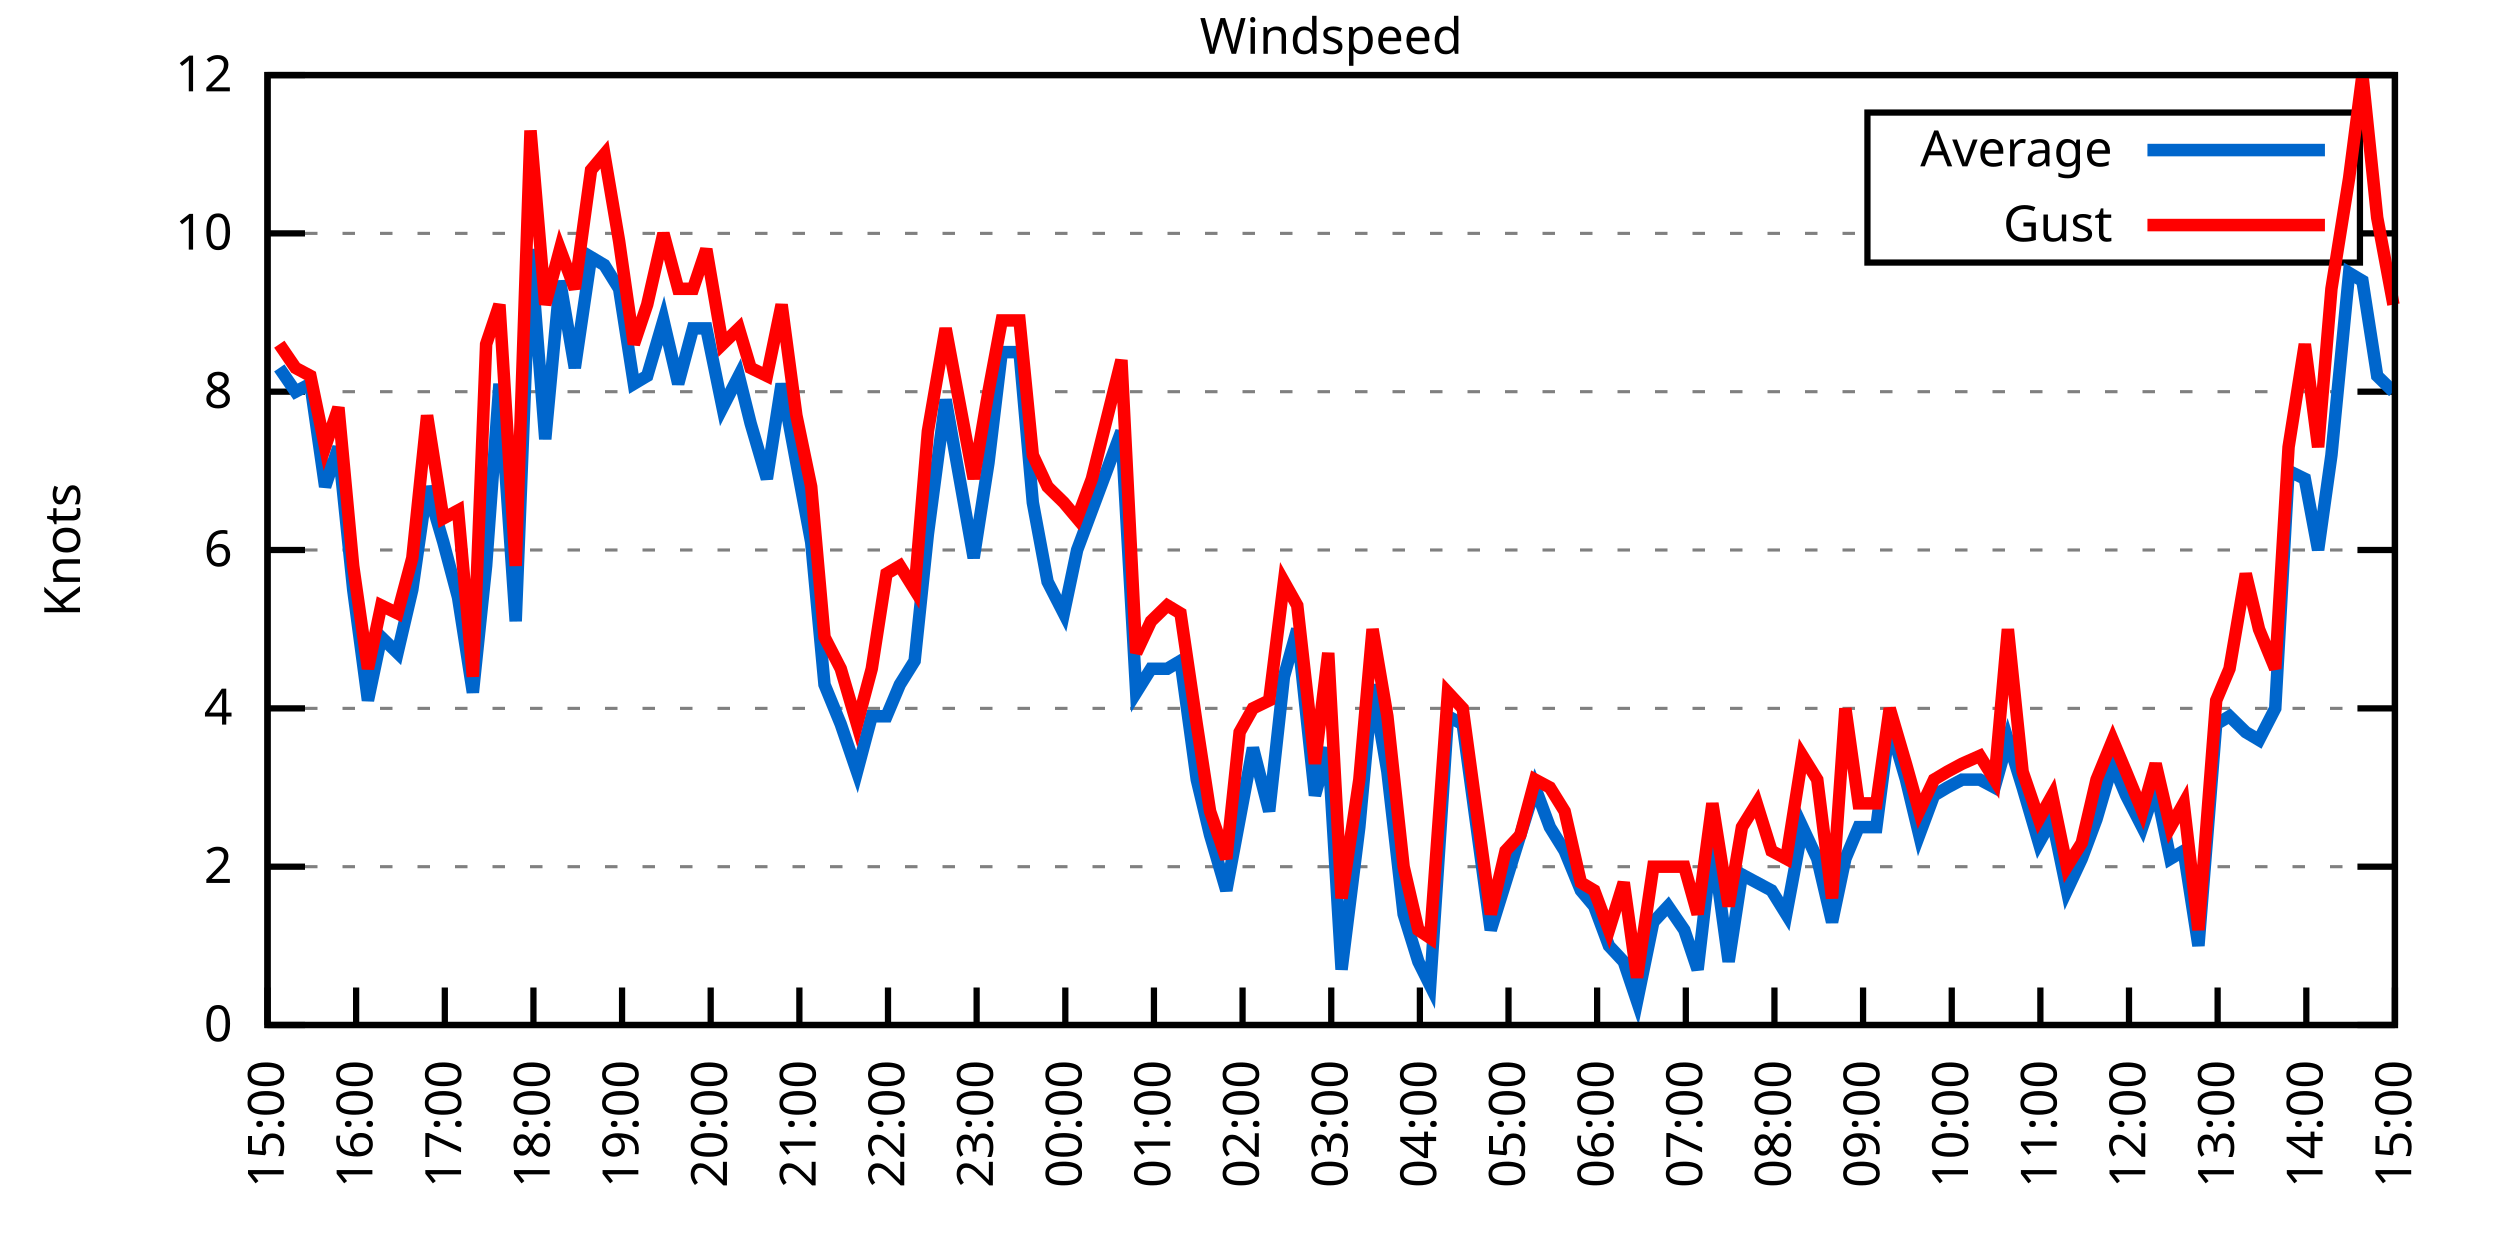
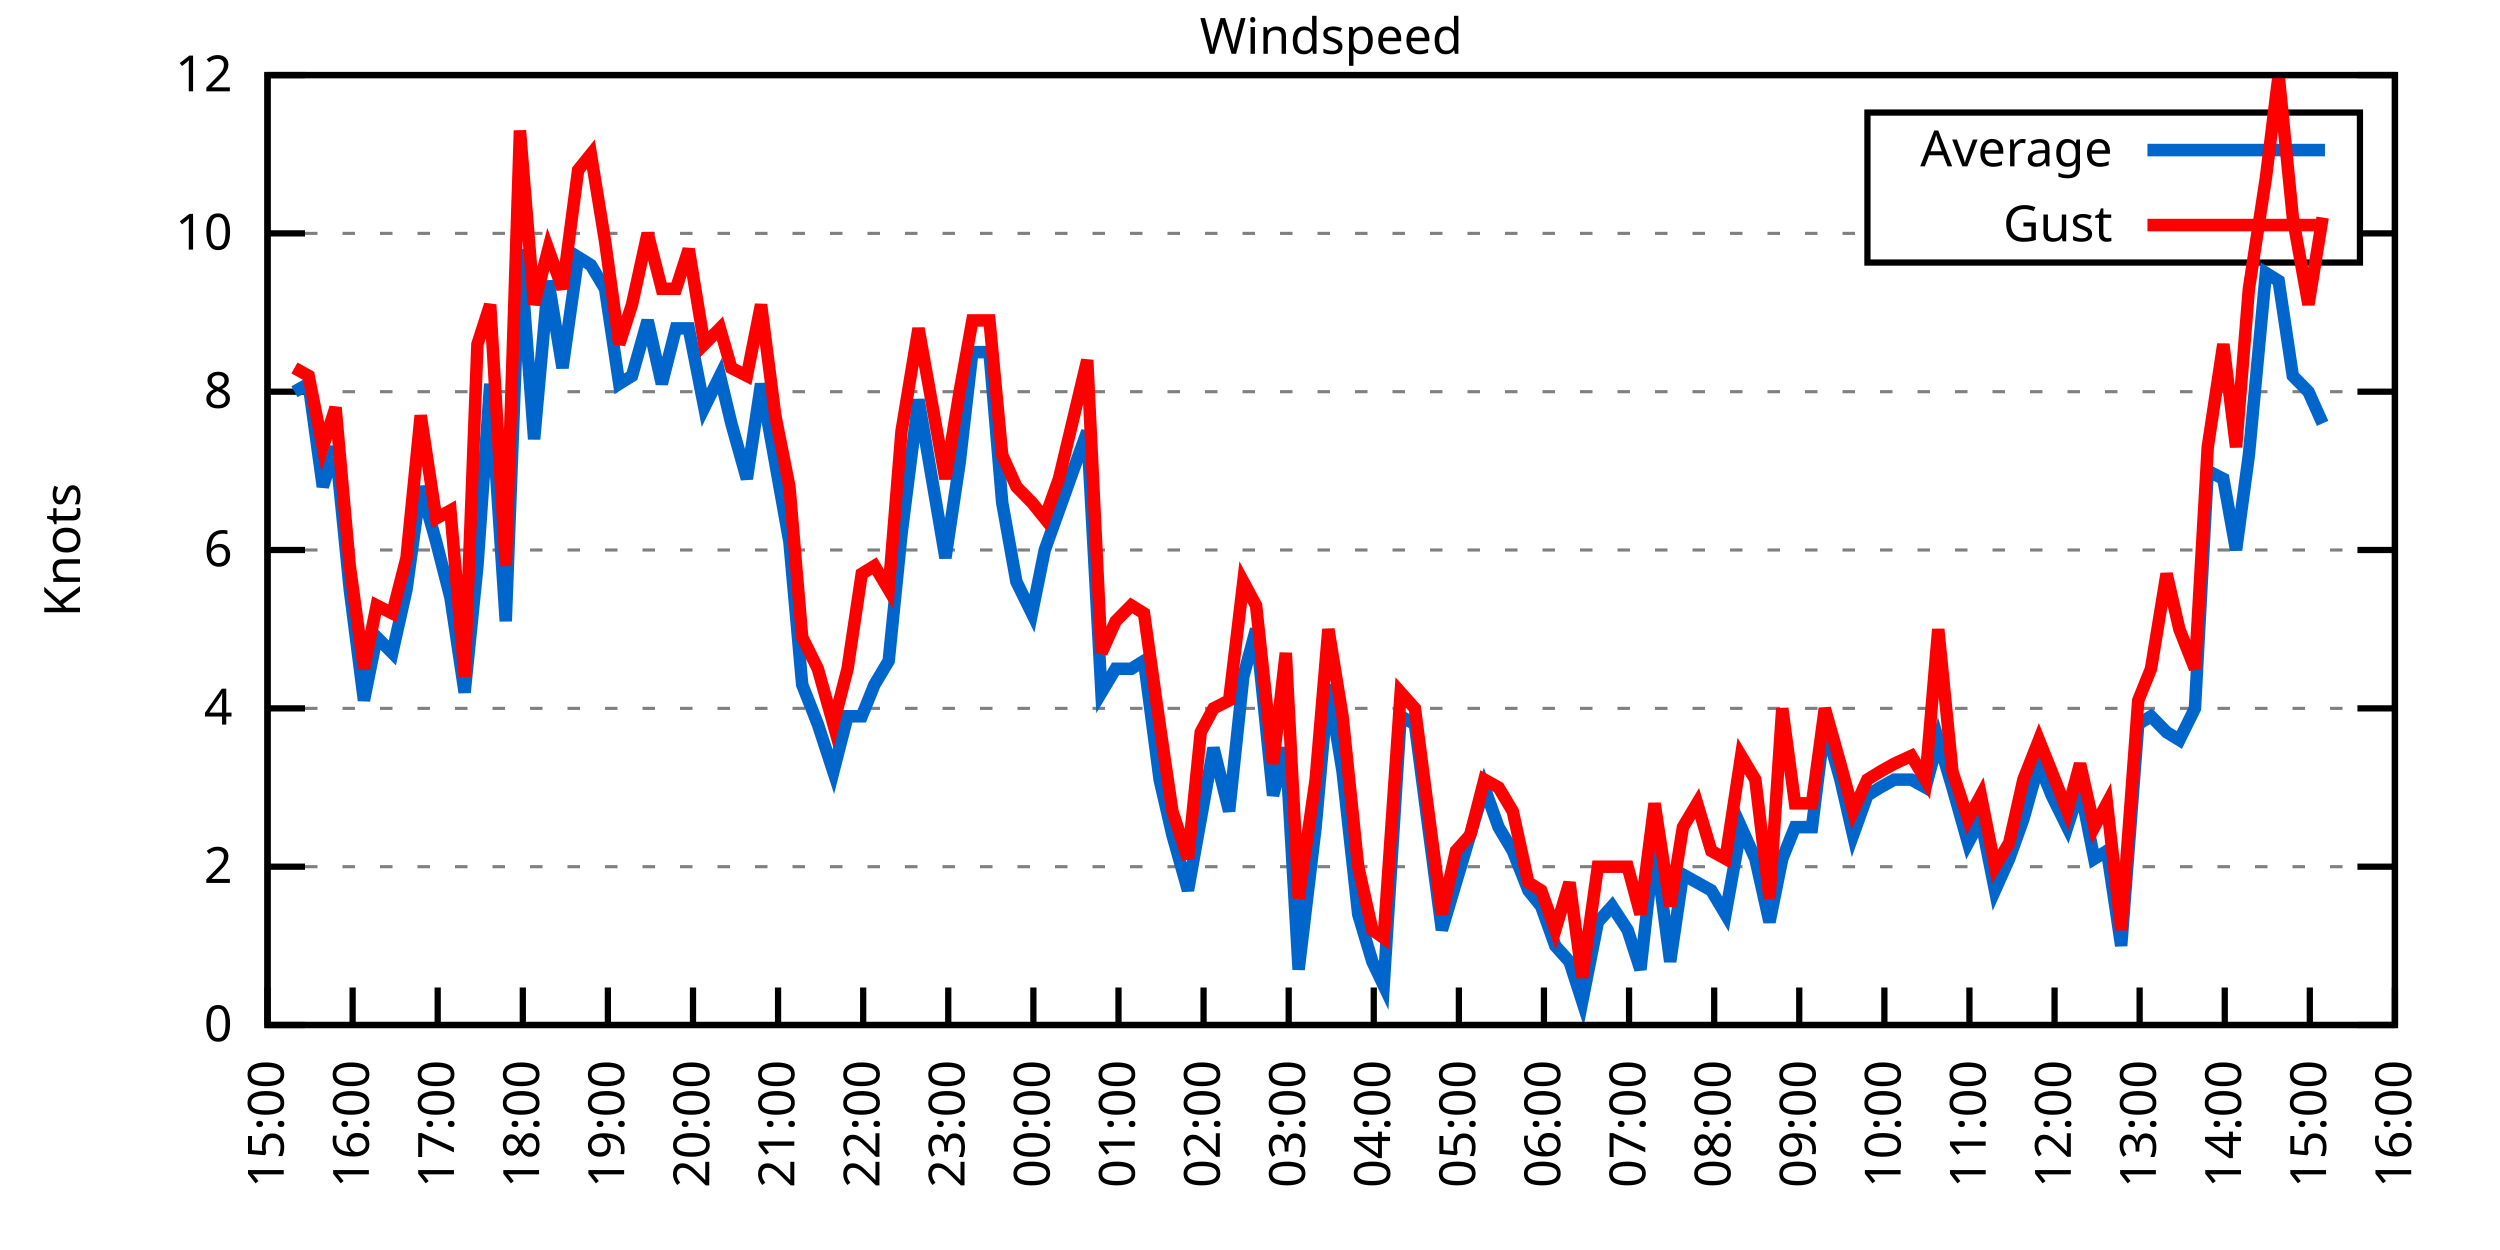
<svg xmlns="http://www.w3.org/2000/svg" xmlns:xlink="http://www.w3.org/1999/xlink" width="400" height="200" viewBox="0 0 400 200">
  <g id="gnuplot_canvas">
    <rect x="0" y="0" width="400" height="200" fill="none" />
    <defs>
      <circle id="gpDot" r="0.5" stroke-width="0.5" stroke="currentColor" />
      <path id="gpPt0" stroke-width="0.333" stroke="currentColor" d="M-1,0 h2 M0,-1 v2" />
      <path id="gpPt1" stroke-width="0.333" stroke="currentColor" d="M-1,-1 L1,1 M1,-1 L-1,1" />
      <path id="gpPt2" stroke-width="0.333" stroke="currentColor" d="M-1,0 L1,0 M0,-1 L0,1 M-1,-1 L1,1 M-1,1 L1,-1" />
      <rect id="gpPt3" stroke-width="0.333" stroke="currentColor" x="-1" y="-1" width="2" height="2" />
      <rect id="gpPt4" stroke-width="0.333" stroke="currentColor" fill="currentColor" x="-1" y="-1" width="2" height="2" />
      <circle id="gpPt5" stroke-width="0.333" stroke="currentColor" cx="0" cy="0" r="1" />
      <use xlink:href="#gpPt5" id="gpPt6" fill="currentColor" stroke="none" />
      <path id="gpPt7" stroke-width="0.333" stroke="currentColor" d="M0,-1.33 L-1.33,0.67 L1.33,0.67 z" />
      <use xlink:href="#gpPt7" id="gpPt8" fill="currentColor" stroke="none" />
      <use xlink:href="#gpPt7" id="gpPt9" stroke="currentColor" transform="rotate(180)" />
      <use xlink:href="#gpPt9" id="gpPt10" fill="currentColor" stroke="none" />
      <use xlink:href="#gpPt3" id="gpPt11" stroke="currentColor" transform="rotate(45)" />
      <use xlink:href="#gpPt11" id="gpPt12" fill="currentColor" stroke="none" />
      <path id="gpPt13" stroke-width="0.333" stroke="currentColor" d="M0,1.330 L1.265,0.411 L0.782,-1.067 L-0.782,-1.076 L-1.265,0.411 z" />
      <use xlink:href="#gpPt13" id="gpPt14" fill="currentColor" stroke="none" />
      <filter id="textbox" filterUnits="objectBoundingBox" x="0" y="0" height="1" width="1">
        <feFlood flood-color="white" flood-opacity="1" result="bgnd" />
        <feComposite in="SourceGraphic" in2="bgnd" operator="atop" />
      </filter>
      <filter id="greybox" filterUnits="objectBoundingBox" x="0" y="0" height="1" width="1">
        <feFlood flood-color="lightgrey" flood-opacity="1" result="grey" />
        <feComposite in="SourceGraphic" in2="grey" operator="atop" />
      </filter>
    </defs>
    <g fill="none" color="white" stroke="currentColor" stroke-width="1.00" stroke-linecap="butt" stroke-linejoin="miter">
</g>
    <g fill="none" color="black" stroke="currentColor" stroke-width="1.00" stroke-linecap="butt" stroke-linejoin="miter">
      <g stroke="none" shape-rendering="crispEdges">
        <polygon fill="rgb(255, 255, 255)" points="42.80,164.00 383.18,164.00 383.18,12.02 42.80,12.02 " />
      </g>
    </g>
    <g fill="none" color="black" stroke="currentColor" stroke-width="1.00" stroke-linecap="butt" stroke-linejoin="miter">
</g>
    <g fill="none" color="black" stroke="black" stroke-width="0.50" stroke-linecap="butt" stroke-linejoin="miter">
</g>
    <g fill="none" color="gray" stroke="currentColor" stroke-width="0.50" stroke-linecap="butt" stroke-linejoin="miter">
      <path stroke="gray" stroke-dasharray="2,4" class="gridline" d="M42.80,164.00 L383.19,164.00  " />
    </g>
    <g fill="none" color="gray" stroke="gray" stroke-width="1.00" stroke-linecap="butt" stroke-linejoin="miter">
</g>
    <g fill="none" color="black" stroke="currentColor" stroke-width="1.00" stroke-linecap="butt" stroke-linejoin="miter">
      <path stroke="black" d="M42.80,164.00 L48.80,164.00 M383.19,164.00 L377.19,164.00  " />
      <g transform="translate(37.20,166.60)" stroke="none" fill="black" font-family="Sans" font-size="8.00" text-anchor="end">
        <text>
          <tspan font-family="Sans"> 0</tspan>
        </text>
      </g>
    </g>
    <g fill="none" color="black" stroke="currentColor" stroke-width="1.00" stroke-linecap="butt" stroke-linejoin="miter">
</g>
    <g fill="none" color="black" stroke="black" stroke-width="0.50" stroke-linecap="butt" stroke-linejoin="miter">
</g>
    <g fill="none" color="gray" stroke="currentColor" stroke-width="0.50" stroke-linecap="butt" stroke-linejoin="miter">
      <path stroke="gray" stroke-dasharray="2,4" class="gridline" d="M42.80,138.67 L383.19,138.67  " />
    </g>
    <g fill="none" color="gray" stroke="gray" stroke-width="1.00" stroke-linecap="butt" stroke-linejoin="miter">
</g>
    <g fill="none" color="black" stroke="currentColor" stroke-width="1.00" stroke-linecap="butt" stroke-linejoin="miter">
      <path stroke="black" d="M42.80,138.67 L48.80,138.67 M383.19,138.67 L377.19,138.67  " />
      <g transform="translate(37.20,141.27)" stroke="none" fill="black" font-family="Sans" font-size="8.00" text-anchor="end">
        <text>
          <tspan font-family="Sans"> 2</tspan>
        </text>
      </g>
    </g>
    <g fill="none" color="black" stroke="currentColor" stroke-width="1.00" stroke-linecap="butt" stroke-linejoin="miter">
</g>
    <g fill="none" color="black" stroke="black" stroke-width="0.50" stroke-linecap="butt" stroke-linejoin="miter">
</g>
    <g fill="none" color="gray" stroke="currentColor" stroke-width="0.50" stroke-linecap="butt" stroke-linejoin="miter">
      <path stroke="gray" stroke-dasharray="2,4" class="gridline" d="M42.80,113.34 L383.19,113.34  " />
    </g>
    <g fill="none" color="gray" stroke="gray" stroke-width="1.00" stroke-linecap="butt" stroke-linejoin="miter">
</g>
    <g fill="none" color="black" stroke="currentColor" stroke-width="1.00" stroke-linecap="butt" stroke-linejoin="miter">
      <path stroke="black" d="M42.80,113.34 L48.80,113.34 M383.19,113.34 L377.19,113.34  " />
      <g transform="translate(37.20,115.94)" stroke="none" fill="black" font-family="Sans" font-size="8.00" text-anchor="end">
        <text>
          <tspan font-family="Sans"> 4</tspan>
        </text>
      </g>
    </g>
    <g fill="none" color="black" stroke="currentColor" stroke-width="1.00" stroke-linecap="butt" stroke-linejoin="miter">
</g>
    <g fill="none" color="black" stroke="black" stroke-width="0.50" stroke-linecap="butt" stroke-linejoin="miter">
</g>
    <g fill="none" color="gray" stroke="currentColor" stroke-width="0.50" stroke-linecap="butt" stroke-linejoin="miter">
      <path stroke="gray" stroke-dasharray="2,4" class="gridline" d="M42.80,88.00 L383.19,88.00  " />
    </g>
    <g fill="none" color="gray" stroke="gray" stroke-width="1.00" stroke-linecap="butt" stroke-linejoin="miter">
</g>
    <g fill="none" color="black" stroke="currentColor" stroke-width="1.00" stroke-linecap="butt" stroke-linejoin="miter">
      <path stroke="black" d="M42.80,88.00 L48.80,88.00 M383.19,88.00 L377.19,88.00  " />
      <g transform="translate(37.20,90.60)" stroke="none" fill="black" font-family="Sans" font-size="8.00" text-anchor="end">
        <text>
          <tspan font-family="Sans"> 6</tspan>
        </text>
      </g>
    </g>
    <g fill="none" color="black" stroke="currentColor" stroke-width="1.00" stroke-linecap="butt" stroke-linejoin="miter">
</g>
    <g fill="none" color="black" stroke="black" stroke-width="0.50" stroke-linecap="butt" stroke-linejoin="miter">
</g>
    <g fill="none" color="gray" stroke="currentColor" stroke-width="0.50" stroke-linecap="butt" stroke-linejoin="miter">
      <path stroke="gray" stroke-dasharray="2,4" class="gridline" d="M42.80,62.67 L383.19,62.67  " />
    </g>
    <g fill="none" color="gray" stroke="gray" stroke-width="1.00" stroke-linecap="butt" stroke-linejoin="miter">
</g>
    <g fill="none" color="black" stroke="currentColor" stroke-width="1.00" stroke-linecap="butt" stroke-linejoin="miter">
      <path stroke="black" d="M42.80,62.67 L48.80,62.67 M383.19,62.67 L377.19,62.67  " />
      <g transform="translate(37.20,65.27)" stroke="none" fill="black" font-family="Sans" font-size="8.00" text-anchor="end">
        <text>
          <tspan font-family="Sans"> 8</tspan>
        </text>
      </g>
    </g>
    <g fill="none" color="black" stroke="currentColor" stroke-width="1.00" stroke-linecap="butt" stroke-linejoin="miter">
</g>
    <g fill="none" color="black" stroke="black" stroke-width="0.50" stroke-linecap="butt" stroke-linejoin="miter">
</g>
    <g fill="none" color="gray" stroke="currentColor" stroke-width="0.50" stroke-linecap="butt" stroke-linejoin="miter">
      <path stroke="gray" stroke-dasharray="2,4" class="gridline" d="M42.80,37.34 L298.79,37.34 M377.59,37.34 L383.19,37.34  " />
    </g>
    <g fill="none" color="gray" stroke="gray" stroke-width="1.00" stroke-linecap="butt" stroke-linejoin="miter">
</g>
    <g fill="none" color="black" stroke="currentColor" stroke-width="1.00" stroke-linecap="butt" stroke-linejoin="miter">
      <path stroke="black" d="M42.80,37.34 L48.80,37.34 M383.19,37.34 L377.19,37.34  " />
      <g transform="translate(37.20,39.94)" stroke="none" fill="black" font-family="Sans" font-size="8.00" text-anchor="end">
        <text>
          <tspan font-family="Sans"> 10</tspan>
        </text>
      </g>
    </g>
    <g fill="none" color="black" stroke="currentColor" stroke-width="1.00" stroke-linecap="butt" stroke-linejoin="miter">
</g>
    <g fill="none" color="black" stroke="black" stroke-width="0.50" stroke-linecap="butt" stroke-linejoin="miter">
</g>
    <g fill="none" color="gray" stroke="currentColor" stroke-width="0.50" stroke-linecap="butt" stroke-linejoin="miter">
      <path stroke="gray" stroke-dasharray="2,4" class="gridline" d="M42.80,12.01 L383.19,12.01  " />
    </g>
    <g fill="none" color="gray" stroke="gray" stroke-width="1.00" stroke-linecap="butt" stroke-linejoin="miter">
</g>
    <g fill="none" color="black" stroke="currentColor" stroke-width="1.00" stroke-linecap="butt" stroke-linejoin="miter">
      <path stroke="black" d="M42.80,12.01 L48.80,12.01 M383.19,12.01 L377.19,12.01  " />
      <g transform="translate(37.20,14.61)" stroke="none" fill="black" font-family="Sans" font-size="8.00" text-anchor="end">
        <text>
          <tspan font-family="Sans"> 12</tspan>
        </text>
      </g>
    </g>
    <g fill="none" color="black" stroke="currentColor" stroke-width="1.00" stroke-linecap="butt" stroke-linejoin="miter">
      <path stroke="black" d="M42.80,164.00 L42.80,158.00  " />
      <g transform="translate(45.40,169.60) rotate(270.00)" stroke="none" fill="black" font-family="Sans" font-size="8.00" text-anchor="end">
        <text>
          <tspan font-family="Sans">15:00</tspan>
        </text>
      </g>
    </g>
    <g fill="none" color="black" stroke="currentColor" stroke-width="1.00" stroke-linecap="butt" stroke-linejoin="miter">
-       <path stroke="black" d="M56.98,164.00 L56.98,158.00  " />
-       <g transform="translate(59.58,169.60) rotate(270.00)" stroke="none" fill="black" font-family="Sans" font-size="8.00" text-anchor="end">
+       <path stroke="black" d="M56.42,164.00 L56.42,158.00  " />
+       <g transform="translate(59.02,169.60) rotate(270.00)" stroke="none" fill="black" font-family="Sans" font-size="8.00" text-anchor="end">
        <text>
          <tspan font-family="Sans">16:00</tspan>
        </text>
      </g>
    </g>
    <g fill="none" color="black" stroke="currentColor" stroke-width="1.00" stroke-linecap="butt" stroke-linejoin="miter">
-       <path stroke="black" d="M71.17,164.00 L71.17,158.00  " />
-       <g transform="translate(73.77,169.60) rotate(270.00)" stroke="none" fill="black" font-family="Sans" font-size="8.00" text-anchor="end">
+       <path stroke="black" d="M70.03,164.00 L70.03,158.00  " />
+       <g transform="translate(72.63,169.60) rotate(270.00)" stroke="none" fill="black" font-family="Sans" font-size="8.00" text-anchor="end">
        <text>
          <tspan font-family="Sans">17:00</tspan>
        </text>
      </g>
    </g>
    <g fill="none" color="black" stroke="currentColor" stroke-width="1.00" stroke-linecap="butt" stroke-linejoin="miter">
-       <path stroke="black" d="M85.35,164.00 L85.35,158.00  " />
-       <g transform="translate(87.95,169.60) rotate(270.00)" stroke="none" fill="black" font-family="Sans" font-size="8.00" text-anchor="end">
+       <path stroke="black" d="M83.65,164.00 L83.65,158.00  " />
+       <g transform="translate(86.25,169.60) rotate(270.00)" stroke="none" fill="black" font-family="Sans" font-size="8.00" text-anchor="end">
        <text>
          <tspan font-family="Sans">18:00</tspan>
        </text>
      </g>
    </g>
    <g fill="none" color="black" stroke="currentColor" stroke-width="1.00" stroke-linecap="butt" stroke-linejoin="miter">
-       <path stroke="black" d="M99.53,164.00 L99.53,158.00  " />
-       <g transform="translate(102.13,169.60) rotate(270.00)" stroke="none" fill="black" font-family="Sans" font-size="8.00" text-anchor="end">
+       <path stroke="black" d="M97.26,164.00 L97.26,158.00  " />
+       <g transform="translate(99.86,169.60) rotate(270.00)" stroke="none" fill="black" font-family="Sans" font-size="8.00" text-anchor="end">
        <text>
          <tspan font-family="Sans">19:00</tspan>
        </text>
      </g>
    </g>
    <g fill="none" color="black" stroke="currentColor" stroke-width="1.00" stroke-linecap="butt" stroke-linejoin="miter">
-       <path stroke="black" d="M113.71,164.00 L113.71,158.00  " />
-       <g transform="translate(116.31,169.60) rotate(270.00)" stroke="none" fill="black" font-family="Sans" font-size="8.00" text-anchor="end">
+       <path stroke="black" d="M110.88,164.00 L110.88,158.00  " />
+       <g transform="translate(113.48,169.60) rotate(270.00)" stroke="none" fill="black" font-family="Sans" font-size="8.00" text-anchor="end">
        <text>
          <tspan font-family="Sans">20:00</tspan>
        </text>
      </g>
    </g>
    <g fill="none" color="black" stroke="currentColor" stroke-width="1.00" stroke-linecap="butt" stroke-linejoin="miter">
-       <path stroke="black" d="M127.90,164.00 L127.90,158.00  " />
-       <g transform="translate(130.50,169.60) rotate(270.00)" stroke="none" fill="black" font-family="Sans" font-size="8.00" text-anchor="end">
+       <path stroke="black" d="M124.49,164.00 L124.49,158.00  " />
+       <g transform="translate(127.09,169.60) rotate(270.00)" stroke="none" fill="black" font-family="Sans" font-size="8.00" text-anchor="end">
        <text>
          <tspan font-family="Sans">21:00</tspan>
        </text>
      </g>
    </g>
    <g fill="none" color="black" stroke="currentColor" stroke-width="1.00" stroke-linecap="butt" stroke-linejoin="miter">
-       <path stroke="black" d="M142.08,164.00 L142.08,158.00  " />
-       <g transform="translate(144.68,169.60) rotate(270.00)" stroke="none" fill="black" font-family="Sans" font-size="8.00" text-anchor="end">
+       <path stroke="black" d="M138.11,164.00 L138.11,158.00  " />
+       <g transform="translate(140.71,169.60) rotate(270.00)" stroke="none" fill="black" font-family="Sans" font-size="8.00" text-anchor="end">
        <text>
          <tspan font-family="Sans">22:00</tspan>
        </text>
      </g>
    </g>
    <g fill="none" color="black" stroke="currentColor" stroke-width="1.00" stroke-linecap="butt" stroke-linejoin="miter">
-       <path stroke="black" d="M156.26,164.00 L156.26,158.00  " />
-       <g transform="translate(158.86,169.60) rotate(270.00)" stroke="none" fill="black" font-family="Sans" font-size="8.00" text-anchor="end">
+       <path stroke="black" d="M151.72,164.00 L151.72,158.00  " />
+       <g transform="translate(154.32,169.60) rotate(270.00)" stroke="none" fill="black" font-family="Sans" font-size="8.00" text-anchor="end">
        <text>
          <tspan font-family="Sans">23:00</tspan>
        </text>
      </g>
    </g>
    <g fill="none" color="black" stroke="currentColor" stroke-width="1.00" stroke-linecap="butt" stroke-linejoin="miter">
-       <path stroke="black" d="M170.45,164.00 L170.45,158.00  " />
-       <g transform="translate(173.05,169.60) rotate(270.00)" stroke="none" fill="black" font-family="Sans" font-size="8.00" text-anchor="end">
+       <path stroke="black" d="M165.34,164.00 L165.34,158.00  " />
+       <g transform="translate(167.94,169.60) rotate(270.00)" stroke="none" fill="black" font-family="Sans" font-size="8.00" text-anchor="end">
        <text>
          <tspan font-family="Sans">00:00</tspan>
        </text>
      </g>
    </g>
    <g fill="none" color="black" stroke="currentColor" stroke-width="1.00" stroke-linecap="butt" stroke-linejoin="miter">
-       <path stroke="black" d="M184.63,164.00 L184.63,158.00  " />
-       <g transform="translate(187.23,169.60) rotate(270.00)" stroke="none" fill="black" font-family="Sans" font-size="8.00" text-anchor="end">
+       <path stroke="black" d="M178.96,164.00 L178.96,158.00  " />
+       <g transform="translate(181.56,169.60) rotate(270.00)" stroke="none" fill="black" font-family="Sans" font-size="8.00" text-anchor="end">
        <text>
          <tspan font-family="Sans">01:00</tspan>
        </text>
      </g>
    </g>
    <g fill="none" color="black" stroke="currentColor" stroke-width="1.00" stroke-linecap="butt" stroke-linejoin="miter">
-       <path stroke="black" d="M198.81,164.00 L198.81,158.00  " />
-       <g transform="translate(201.41,169.60) rotate(270.00)" stroke="none" fill="black" font-family="Sans" font-size="8.00" text-anchor="end">
+       <path stroke="black" d="M192.57,164.00 L192.57,158.00  " />
+       <g transform="translate(195.17,169.60) rotate(270.00)" stroke="none" fill="black" font-family="Sans" font-size="8.00" text-anchor="end">
        <text>
          <tspan font-family="Sans">02:00</tspan>
        </text>
      </g>
    </g>
    <g fill="none" color="black" stroke="currentColor" stroke-width="1.00" stroke-linecap="butt" stroke-linejoin="miter">
-       <path stroke="black" d="M213.00,164.00 L213.00,158.00  " />
-       <g transform="translate(215.60,169.60) rotate(270.00)" stroke="none" fill="black" font-family="Sans" font-size="8.00" text-anchor="end">
+       <path stroke="black" d="M206.19,164.00 L206.19,158.00  " />
+       <g transform="translate(208.79,169.60) rotate(270.00)" stroke="none" fill="black" font-family="Sans" font-size="8.00" text-anchor="end">
        <text>
          <tspan font-family="Sans">03:00</tspan>
        </text>
      </g>
    </g>
    <g fill="none" color="black" stroke="currentColor" stroke-width="1.00" stroke-linecap="butt" stroke-linejoin="miter">
-       <path stroke="black" d="M227.18,164.00 L227.18,158.00  " />
-       <g transform="translate(229.78,169.60) rotate(270.00)" stroke="none" fill="black" font-family="Sans" font-size="8.00" text-anchor="end">
+       <path stroke="black" d="M219.80,164.00 L219.80,158.00  " />
+       <g transform="translate(222.40,169.60) rotate(270.00)" stroke="none" fill="black" font-family="Sans" font-size="8.00" text-anchor="end">
        <text>
          <tspan font-family="Sans">04:00</tspan>
        </text>
      </g>
    </g>
    <g fill="none" color="black" stroke="currentColor" stroke-width="1.00" stroke-linecap="butt" stroke-linejoin="miter">
-       <path stroke="black" d="M241.36,164.00 L241.36,158.00  " />
-       <g transform="translate(243.96,169.60) rotate(270.00)" stroke="none" fill="black" font-family="Sans" font-size="8.00" text-anchor="end">
+       <path stroke="black" d="M233.42,164.00 L233.42,158.00  " />
+       <g transform="translate(236.02,169.60) rotate(270.00)" stroke="none" fill="black" font-family="Sans" font-size="8.00" text-anchor="end">
        <text>
          <tspan font-family="Sans">05:00</tspan>
        </text>
      </g>
    </g>
    <g fill="none" color="black" stroke="currentColor" stroke-width="1.00" stroke-linecap="butt" stroke-linejoin="miter">
-       <path stroke="black" d="M255.54,164.00 L255.54,158.00  " />
-       <g transform="translate(258.14,169.60) rotate(270.00)" stroke="none" fill="black" font-family="Sans" font-size="8.00" text-anchor="end">
+       <path stroke="black" d="M247.03,164.00 L247.03,158.00  " />
+       <g transform="translate(249.63,169.60) rotate(270.00)" stroke="none" fill="black" font-family="Sans" font-size="8.00" text-anchor="end">
        <text>
          <tspan font-family="Sans">06:00</tspan>
        </text>
      </g>
    </g>
    <g fill="none" color="black" stroke="currentColor" stroke-width="1.00" stroke-linecap="butt" stroke-linejoin="miter">
-       <path stroke="black" d="M269.73,164.00 L269.73,158.00  " />
-       <g transform="translate(272.33,169.60) rotate(270.00)" stroke="none" fill="black" font-family="Sans" font-size="8.00" text-anchor="end">
+       <path stroke="black" d="M260.65,164.00 L260.65,158.00  " />
+       <g transform="translate(263.25,169.60) rotate(270.00)" stroke="none" fill="black" font-family="Sans" font-size="8.00" text-anchor="end">
        <text>
          <tspan font-family="Sans">07:00</tspan>
        </text>
      </g>
    </g>
    <g fill="none" color="black" stroke="currentColor" stroke-width="1.00" stroke-linecap="butt" stroke-linejoin="miter">
-       <path stroke="black" d="M283.91,164.00 L283.91,158.00  " />
-       <g transform="translate(286.51,169.60) rotate(270.00)" stroke="none" fill="black" font-family="Sans" font-size="8.00" text-anchor="end">
+       <path stroke="black" d="M274.27,164.00 L274.27,158.00  " />
+       <g transform="translate(276.87,169.60) rotate(270.00)" stroke="none" fill="black" font-family="Sans" font-size="8.00" text-anchor="end">
        <text>
          <tspan font-family="Sans">08:00</tspan>
        </text>
      </g>
    </g>
    <g fill="none" color="black" stroke="currentColor" stroke-width="1.00" stroke-linecap="butt" stroke-linejoin="miter">
-       <path stroke="black" d="M298.09,164.00 L298.09,158.00  " />
-       <g transform="translate(300.69,169.60) rotate(270.00)" stroke="none" fill="black" font-family="Sans" font-size="8.00" text-anchor="end">
+       <path stroke="black" d="M287.88,164.00 L287.88,158.00  " />
+       <g transform="translate(290.48,169.60) rotate(270.00)" stroke="none" fill="black" font-family="Sans" font-size="8.00" text-anchor="end">
        <text>
          <tspan font-family="Sans">09:00</tspan>
        </text>
      </g>
    </g>
    <g fill="none" color="black" stroke="currentColor" stroke-width="1.00" stroke-linecap="butt" stroke-linejoin="miter">
-       <path stroke="black" d="M312.28,164.00 L312.28,158.00  " />
-       <g transform="translate(314.88,169.60) rotate(270.00)" stroke="none" fill="black" font-family="Sans" font-size="8.00" text-anchor="end">
+       <path stroke="black" d="M301.50,164.00 L301.50,158.00  " />
+       <g transform="translate(304.10,169.60) rotate(270.00)" stroke="none" fill="black" font-family="Sans" font-size="8.00" text-anchor="end">
        <text>
          <tspan font-family="Sans">10:00</tspan>
        </text>
      </g>
    </g>
    <g fill="none" color="black" stroke="currentColor" stroke-width="1.00" stroke-linecap="butt" stroke-linejoin="miter">
-       <path stroke="black" d="M326.46,164.00 L326.46,158.00  " />
-       <g transform="translate(329.06,169.60) rotate(270.00)" stroke="none" fill="black" font-family="Sans" font-size="8.00" text-anchor="end">
+       <path stroke="black" d="M315.11,164.00 L315.11,158.00  " />
+       <g transform="translate(317.71,169.60) rotate(270.00)" stroke="none" fill="black" font-family="Sans" font-size="8.00" text-anchor="end">
        <text>
          <tspan font-family="Sans">11:00</tspan>
        </text>
      </g>
    </g>
    <g fill="none" color="black" stroke="currentColor" stroke-width="1.00" stroke-linecap="butt" stroke-linejoin="miter">
-       <path stroke="black" d="M340.64,164.00 L340.64,158.00  " />
-       <g transform="translate(343.24,169.60) rotate(270.00)" stroke="none" fill="black" font-family="Sans" font-size="8.00" text-anchor="end">
+       <path stroke="black" d="M328.73,164.00 L328.73,158.00  " />
+       <g transform="translate(331.33,169.60) rotate(270.00)" stroke="none" fill="black" font-family="Sans" font-size="8.00" text-anchor="end">
        <text>
          <tspan font-family="Sans">12:00</tspan>
        </text>
      </g>
    </g>
    <g fill="none" color="black" stroke="currentColor" stroke-width="1.00" stroke-linecap="butt" stroke-linejoin="miter">
-       <path stroke="black" d="M354.82,164.00 L354.82,158.00  " />
-       <g transform="translate(357.42,169.60) rotate(270.00)" stroke="none" fill="black" font-family="Sans" font-size="8.00" text-anchor="end">
+       <path stroke="black" d="M342.34,164.00 L342.34,158.00  " />
+       <g transform="translate(344.94,169.60) rotate(270.00)" stroke="none" fill="black" font-family="Sans" font-size="8.00" text-anchor="end">
        <text>
          <tspan font-family="Sans">13:00</tspan>
        </text>
      </g>
    </g>
    <g fill="none" color="black" stroke="currentColor" stroke-width="1.00" stroke-linecap="butt" stroke-linejoin="miter">
-       <path stroke="black" d="M369.01,164.00 L369.01,158.00  " />
-       <g transform="translate(371.61,169.60) rotate(270.00)" stroke="none" fill="black" font-family="Sans" font-size="8.00" text-anchor="end">
+       <path stroke="black" d="M355.96,164.00 L355.96,158.00  " />
+       <g transform="translate(358.56,169.60) rotate(270.00)" stroke="none" fill="black" font-family="Sans" font-size="8.00" text-anchor="end">
        <text>
          <tspan font-family="Sans">14:00</tspan>
+         </text>
+       </g>
+     </g>
+     <g fill="none" color="black" stroke="currentColor" stroke-width="1.00" stroke-linecap="butt" stroke-linejoin="miter">
+       <path stroke="black" d="M369.57,164.00 L369.57,158.00  " />
+       <g transform="translate(372.17,169.60) rotate(270.00)" stroke="none" fill="black" font-family="Sans" font-size="8.00" text-anchor="end">
+         <text>
+           <tspan font-family="Sans">15:00</tspan>
        </text>
      </g>
    </g>
    <g fill="none" color="black" stroke="currentColor" stroke-width="1.00" stroke-linecap="butt" stroke-linejoin="miter">
      <path stroke="black" d="M383.19,164.00 L383.19,158.00  " />
      <g transform="translate(385.79,169.60) rotate(270.00)" stroke="none" fill="black" font-family="Sans" font-size="8.00" text-anchor="end">
        <text>
-           <tspan font-family="Sans">15:00</tspan>
+           <tspan font-family="Sans">16:00</tspan>
        </text>
      </g>
    </g>
    <g fill="none" color="black" stroke="currentColor" stroke-width="1.00" stroke-linecap="butt" stroke-linejoin="miter">
</g>
    <g fill="none" color="black" stroke="currentColor" stroke-width="1.00" stroke-linecap="butt" stroke-linejoin="miter">
      <path stroke="black" d="M42.80,12.01 L42.80,164.00 L383.19,164.00 L383.19,12.01 L42.80,12.01 Z  " />
    </g>
    <g fill="none" color="black" stroke="currentColor" stroke-width="1.00" stroke-linecap="butt" stroke-linejoin="miter">
</g>
    <g fill="none" color="black" stroke="currentColor" stroke-width="1.00" stroke-linecap="butt" stroke-linejoin="miter">
      <path stroke="black" d="M298.79,42.01 L298.79,18.01 L377.59,18.01 L377.59,42.01 L298.79,42.01 Z  " />
    </g>
    <g id="Windspeed_plot_1">
      <g fill="none" color="white" stroke="black" stroke-width="2.00" stroke-linecap="butt" stroke-linejoin="miter">
</g>
      <g fill="none" color="black" stroke="currentColor" stroke-width="2.00" stroke-linecap="butt" stroke-linejoin="miter">
        <g transform="translate(337.99,26.61)" stroke="none" fill="black" font-family="Sans" font-size="8.00" text-anchor="end">
          <text>
            <tspan font-family="Sans">Average</tspan>
          </text>
        </g>
      </g>
      <g fill="none" color="black" stroke="currentColor" stroke-width="2.00" stroke-linecap="butt" stroke-linejoin="miter">
-         <path stroke="rgb(  0, 102, 204)" d="M343.59,24.01 L371.99,24.01 M44.69,58.87 L47.29,62.67 L49.66,61.41 L52.02,77.87 L54.15,71.54 L56.51,94.34   L58.87,112.07 L61.00,101.94 L63.60,104.47 L65.97,94.34 L68.33,77.87 L70.93,86.74 L73.29,95.60 L75.66,110.80   L77.78,90.54 L79.91,61.41 L82.51,99.40 L84.88,39.87 L87.24,70.27 L89.60,44.94 L91.97,58.87 L94.57,41.14   L96.70,42.41 L99.06,46.21 L101.42,61.41 L103.55,60.14 L106.15,51.27 L108.51,61.41 L110.88,52.54 L113.01,52.54   L115.61,65.21 L118.21,60.14 L120.10,67.74 L122.70,76.61 L125.06,61.41 L127.42,74.07 L129.79,86.74 L131.92,109.54   L134.52,115.87 L137.12,123.47 L139.48,114.60 L141.84,114.60 L143.97,109.54 L146.34,105.74 L148.46,85.47 L151.30,63.94   L155.79,89.27 L158.15,74.07 L160.28,56.34 L163.12,56.34 L165.25,80.41 L167.61,93.07 L170.21,98.14 L172.34,88.00   L174.70,81.67 L179.43,69.01 L181.79,110.80 L184.16,107.00 L186.76,107.00 L188.88,105.74 L191.48,124.74 L193.61,133.60   L196.21,142.47 L198.34,131.07 L200.47,119.67 L203.07,129.80 L205.43,108.27 L207.56,100.67 L210.39,127.27 L212.52,119.67   L214.65,155.13 L217.49,132.34 L219.61,109.54 L221.98,123.47 L224.58,146.27 L226.94,153.87 L228.83,157.67 L231.67,114.60   L234.03,115.87 L235.92,129.80 L238.52,148.80 L240.89,141.20 L243.25,133.60 L245.62,126.00 L247.98,132.34 L250.34,136.14   L252.94,142.47 L255.07,145.00 L257.43,151.33 L259.80,153.87 L261.93,160.20 L264.53,147.53 L266.89,145.00 L269.49,148.80   L271.62,155.13 L273.98,134.87 L276.58,153.87 L278.71,139.93 L281.07,141.20 L283.44,142.47 L285.80,146.27 L288.40,132.34   L290.76,137.40 L293.13,147.53 L295.26,137.40 L297.38,132.34 L300.22,132.34 L302.35,115.87 L304.95,124.74 L307.08,133.60   L309.44,127.27 L311.57,126.00 L313.93,124.74 L316.77,124.74 L319.13,126.00 L321.26,118.40 L323.62,126.00 L326.22,134.87   L328.35,131.07 L330.71,142.47 L333.08,137.40 L335.44,131.07 L338.04,122.20 L340.17,127.27 L342.77,132.34 L344.90,126.00   L347.26,137.40 L349.39,136.14 L351.75,151.33 L354.59,115.87 L356.72,114.60 L359.32,117.14 L361.44,118.40 L364.04,113.34   L366.17,75.34 L368.77,76.61 L370.90,88.00 L373.03,72.81 L375.86,43.67 L377.99,44.94 L380.35,60.14 L382.95,62.67    " />
+         <path stroke="rgb(  0, 102, 204)" d="M343.59,24.01 L371.99,24.01 M47.11,62.67 L49.38,61.41 L51.65,77.87 L53.69,71.54 L55.96,94.34 L58.23,112.07   L60.27,101.94 L62.77,104.47 L65.04,94.34 L67.31,77.87 L69.80,86.74 L72.07,95.60 L74.34,110.80 L76.39,90.54   L78.43,61.41 L80.92,99.40 L83.19,39.87 L85.46,70.27 L87.73,44.94 L90.00,58.87 L92.50,41.14 L94.54,42.41   L96.81,46.21 L99.08,61.41 L101.12,60.14 L103.62,51.27 L105.89,61.41 L108.15,52.54 L110.20,52.54 L112.69,65.21   L115.19,60.14 L117.01,67.74 L119.50,76.61 L121.77,61.41 L124.04,74.07 L126.31,86.74 L128.35,109.54 L130.85,115.87   L133.34,123.47 L135.61,114.60 L137.88,114.60 L139.92,109.54 L142.19,105.74 L144.24,85.47 L146.96,63.94 L151.27,89.27   L153.54,74.07 L155.58,56.34 L158.31,56.34 L160.35,80.41 L162.62,93.07 L165.11,98.14 L167.16,88.00 L169.43,81.67   L173.96,69.01 L176.23,110.80 L178.50,107.00 L181.00,107.00 L183.04,105.74 L185.54,124.74 L187.58,133.60 L190.08,142.47   L192.12,131.07 L194.16,119.67 L196.66,129.80 L198.93,108.27 L200.97,100.67 L203.69,127.27 L205.73,119.67 L207.78,155.13   L210.50,132.34 L212.54,109.54 L214.81,123.47 L217.31,146.27 L219.58,153.87 L221.39,157.67 L224.11,114.60 L226.38,115.87   L228.20,129.80 L230.70,148.80 L232.96,141.20 L235.23,133.60 L237.50,126.00 L239.77,132.34 L242.04,136.14 L244.54,142.47   L246.58,145.00 L248.85,151.33 L251.12,153.87 L253.16,160.20 L255.66,147.53 L257.93,145.00 L260.42,148.80 L262.47,155.13   L264.73,134.87 L267.23,153.87 L269.27,139.93 L271.54,141.20 L273.81,142.47 L276.08,146.27 L278.58,132.34 L280.85,137.40   L283.12,147.53 L285.16,137.40 L287.20,132.34 L289.92,132.34 L291.97,115.87 L294.46,124.74 L296.50,133.60 L298.77,127.27   L300.82,126.00 L303.08,124.74 L305.81,124.74 L308.08,126.00 L310.12,118.40 L312.39,126.00 L314.89,134.87 L316.93,131.07   L319.20,142.47 L321.47,137.40 L323.74,131.07 L326.23,122.20 L328.27,127.27 L330.77,132.34 L332.81,126.00 L335.08,137.40   L337.12,136.14 L339.39,151.33 L342.12,115.87 L344.16,114.60 L346.65,117.14 L348.70,118.40 L351.19,113.34 L353.24,75.34   L355.73,76.61 L357.77,88.00 L359.82,72.81 L362.54,43.67 L364.58,44.94 L366.85,60.14 L369.35,62.67 L371.62,67.74    " />
      </g>
    </g>
    <g id="Windspeed_plot_2">
      <g fill="none" color="black" stroke="currentColor" stroke-width="2.00" stroke-linecap="butt" stroke-linejoin="miter">
        <g transform="translate(337.99,38.61)" stroke="none" fill="black" font-family="Sans" font-size="8.00" text-anchor="end">
          <text>
            <tspan font-family="Sans">Gust</tspan>
          </text>
        </g>
      </g>
      <g fill="none" color="black" stroke="currentColor" stroke-width="2.00" stroke-linecap="butt" stroke-linejoin="miter">
-         <path stroke="rgb(255,   0,   0)" d="M343.59,36.01 L371.99,36.01 M44.69,55.07 L47.29,58.87 L49.66,60.14 L52.02,71.54 L54.15,65.21 L56.51,90.54   L58.87,107.00 L61.00,96.87 L63.60,98.14 L65.97,89.27 L68.33,66.47 L70.93,82.94 L73.29,81.67 L75.66,108.27   L77.78,55.07 L79.91,48.74 L82.51,90.54 L84.88,20.88 L87.24,48.74 L89.60,39.87 L91.97,46.21 L94.57,27.21   L96.70,24.68 L99.06,38.61 L101.42,55.07 L103.55,48.74 L106.15,37.34 L108.51,46.21 L110.88,46.21 L113.01,39.87   L115.61,55.07 L118.21,52.54 L120.10,58.87 L122.70,60.14 L125.06,48.74 L127.42,66.47 L129.79,77.87 L131.92,101.94   L134.52,107.00 L137.12,115.87 L139.48,107.00 L141.84,91.80 L143.97,90.54 L146.34,94.34 L148.46,69.01 L151.30,52.54   L155.79,76.61 L158.15,62.67 L160.28,51.27 L163.12,51.27 L165.25,72.81 L167.61,77.87 L170.21,80.41 L172.34,82.94   L174.70,76.61 L179.43,57.61 L181.79,104.47 L184.16,99.40 L186.76,96.87 L188.88,98.14 L191.48,115.87 L193.61,129.80   L196.21,137.40 L198.34,117.14 L200.47,113.34 L203.07,112.07 L205.43,93.07 L207.56,96.87 L210.39,122.20 L212.52,104.47   L214.65,143.73 L217.49,124.74 L219.61,100.67 L221.98,114.60 L224.58,138.67 L226.94,148.80 L228.83,150.07 L231.67,110.80   L234.03,113.34 L235.92,127.27 L238.52,146.27 L240.89,136.14 L243.25,133.60 L245.62,124.74 L247.98,126.00 L250.34,129.80   L252.94,141.20 L255.07,142.47 L257.43,148.80 L259.80,141.20 L261.93,156.40 L264.53,138.67 L266.89,138.67 L269.49,138.67   L271.62,146.27 L273.98,128.54 L276.58,145.00 L278.71,132.34 L281.07,128.54 L283.44,136.14 L285.80,137.40 L288.40,120.94   L290.76,124.74 L293.13,143.73 L295.26,113.34 L297.38,128.54 L300.22,128.54 L302.35,113.34 L304.95,122.20 L307.08,129.80   L309.44,124.74 L311.57,123.47 L313.93,122.20 L316.77,120.94 L319.13,124.74 L321.26,100.67 L323.62,123.47 L326.22,131.07   L328.35,127.27 L330.71,138.67 L333.08,134.87 L335.44,124.74 L338.04,118.40 L340.17,123.47 L342.77,129.80 L344.90,122.20   L347.26,132.34 L349.39,128.54 L351.75,148.80 L354.59,112.07 L356.72,107.00 L359.32,91.80 L361.44,100.67 L364.04,107.00   L366.17,71.54 L368.77,55.07 L370.90,71.54 L373.03,46.21 L375.86,28.48 L377.99,12.01 L380.35,34.81 L382.95,48.74    " />
+         <path stroke="rgb(255,   0,   0)" d="M343.59,36.01 L371.99,36.01 M47.11,58.87 L49.38,60.14 L51.65,71.54 L53.69,65.21 L55.96,90.54 L58.23,107.00   L60.27,96.87 L62.77,98.14 L65.04,89.27 L67.31,66.47 L69.80,82.94 L72.07,81.67 L74.34,108.27 L76.39,55.07   L78.43,48.74 L80.92,90.54 L83.19,20.88 L85.46,48.74 L87.73,39.87 L90.00,46.21 L92.50,27.21 L94.54,24.68   L96.81,38.61 L99.08,55.07 L101.12,48.74 L103.62,37.34 L105.89,46.21 L108.15,46.21 L110.20,39.87 L112.69,55.07   L115.19,52.54 L117.01,58.87 L119.50,60.14 L121.77,48.74 L124.04,66.47 L126.31,77.87 L128.35,101.94 L130.85,107.00   L133.34,115.87 L135.61,107.00 L137.88,91.80 L139.92,90.54 L142.19,94.34 L144.24,69.01 L146.96,52.54 L151.27,76.61   L153.54,62.67 L155.58,51.27 L158.31,51.27 L160.35,72.81 L162.62,77.87 L165.11,80.41 L167.16,82.94 L169.43,76.61   L173.96,57.61 L176.23,104.47 L178.50,99.40 L181.00,96.87 L183.04,98.14 L185.54,115.87 L187.58,129.80 L190.08,137.40   L192.12,117.14 L194.16,113.34 L196.66,112.07 L198.93,93.07 L200.97,96.87 L203.69,122.20 L205.73,104.47 L207.78,143.73   L210.50,124.74 L212.54,100.67 L214.81,114.60 L217.31,138.67 L219.58,148.80 L221.39,150.07 L224.11,110.80 L226.38,113.34   L228.20,127.27 L230.70,146.27 L232.96,136.14 L235.23,133.60 L237.50,124.74 L239.77,126.00 L242.04,129.80 L244.54,141.20   L246.58,142.47 L248.85,148.80 L251.12,141.20 L253.16,156.40 L255.66,138.67 L257.93,138.67 L260.42,138.67 L262.47,146.27   L264.73,128.54 L267.23,145.00 L269.27,132.34 L271.54,128.54 L273.81,136.14 L276.08,137.40 L278.58,120.94 L280.85,124.74   L283.12,143.73 L285.16,113.34 L287.20,128.54 L289.92,128.54 L291.97,113.34 L294.46,122.20 L296.50,129.80 L298.77,124.74   L300.82,123.47 L303.08,122.20 L305.81,120.94 L308.08,124.74 L310.12,100.67 L312.39,123.47 L314.89,131.07 L316.93,127.27   L319.20,138.67 L321.47,134.87 L323.74,124.74 L326.23,118.40 L328.27,123.47 L330.77,129.80 L332.81,122.20 L335.08,132.34   L337.12,128.54 L339.39,148.80 L342.12,112.07 L344.16,107.00 L346.65,91.80 L348.70,100.67 L351.19,107.00 L353.24,71.54   L355.73,55.07 L357.77,71.54 L359.82,46.21 L362.54,28.48 L364.58,12.01 L366.85,34.81 L369.35,48.74 L371.62,34.81    " />
      </g>
    </g>
    <g fill="none" color="black" stroke="currentColor" stroke-width="2.00" stroke-linecap="butt" stroke-linejoin="miter">
</g>
    <g fill="none" color="black" stroke="black" stroke-width="1.00" stroke-linecap="butt" stroke-linejoin="miter">
</g>
    <g fill="none" color="black" stroke="currentColor" stroke-width="1.00" stroke-linecap="butt" stroke-linejoin="miter">
      <path stroke="black" d="M42.80,12.01 L42.80,164.00 L383.19,164.00 L383.19,12.01 L42.80,12.01 Z  " />
      <g transform="translate(12.80,88.01) rotate(270.00)" stroke="none" fill="black" font-family="Sans" font-size="8.00" text-anchor="middle">
        <text>
          <tspan font-family="Sans">Knots</tspan>
        </text>
      </g>
    </g>
    <g fill="none" color="black" stroke="currentColor" stroke-width="1.00" stroke-linecap="butt" stroke-linejoin="miter">
</g>
    <g fill="none" color="black" stroke="currentColor" stroke-width="1.00" stroke-linecap="butt" stroke-linejoin="miter">
      <g transform="translate(212.99,8.61)" stroke="none" fill="black" font-family="Sans" font-size="8.00" text-anchor="middle">
        <text>
          <tspan font-family="Sans">Windspeed</tspan>
        </text>
      </g>
    </g>
    <g fill="none" color="black" stroke="currentColor" stroke-width="1.00" stroke-linecap="butt" stroke-linejoin="miter">
</g>
  </g>
</svg>
